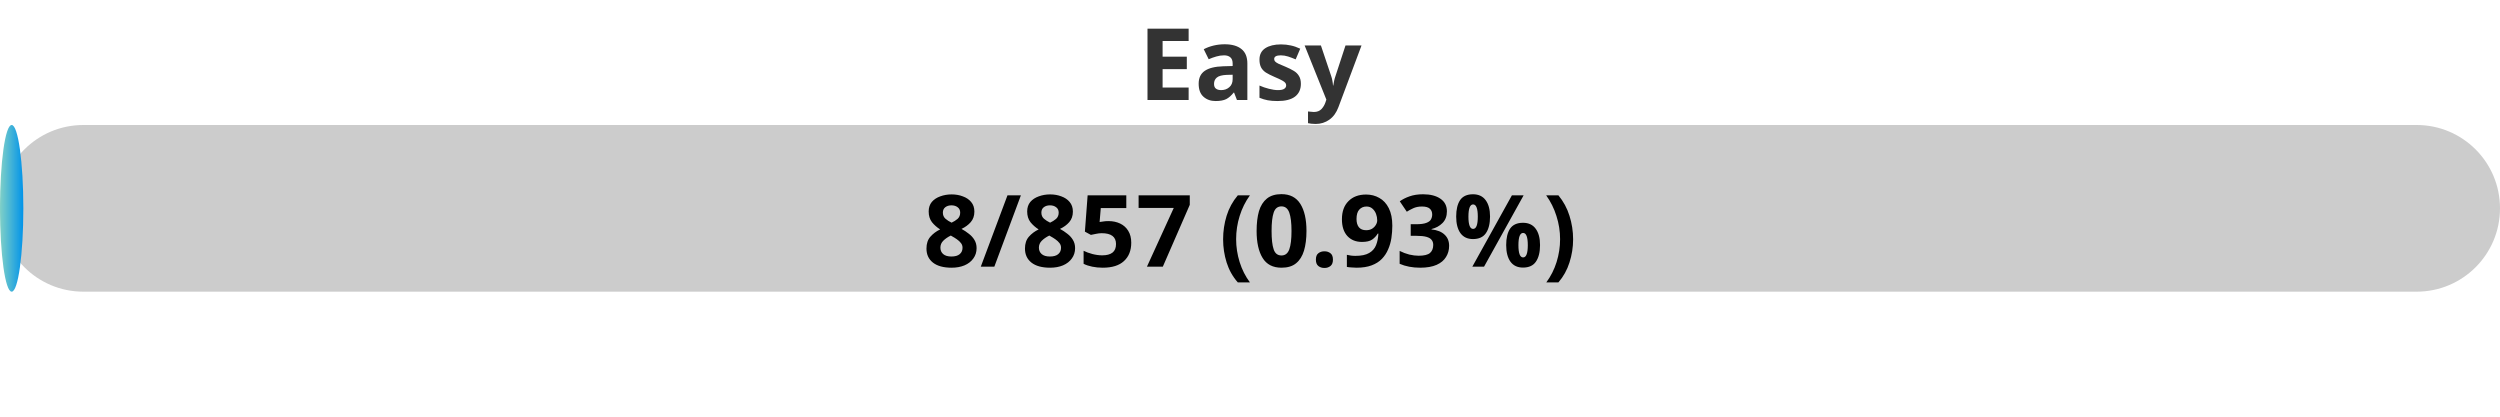
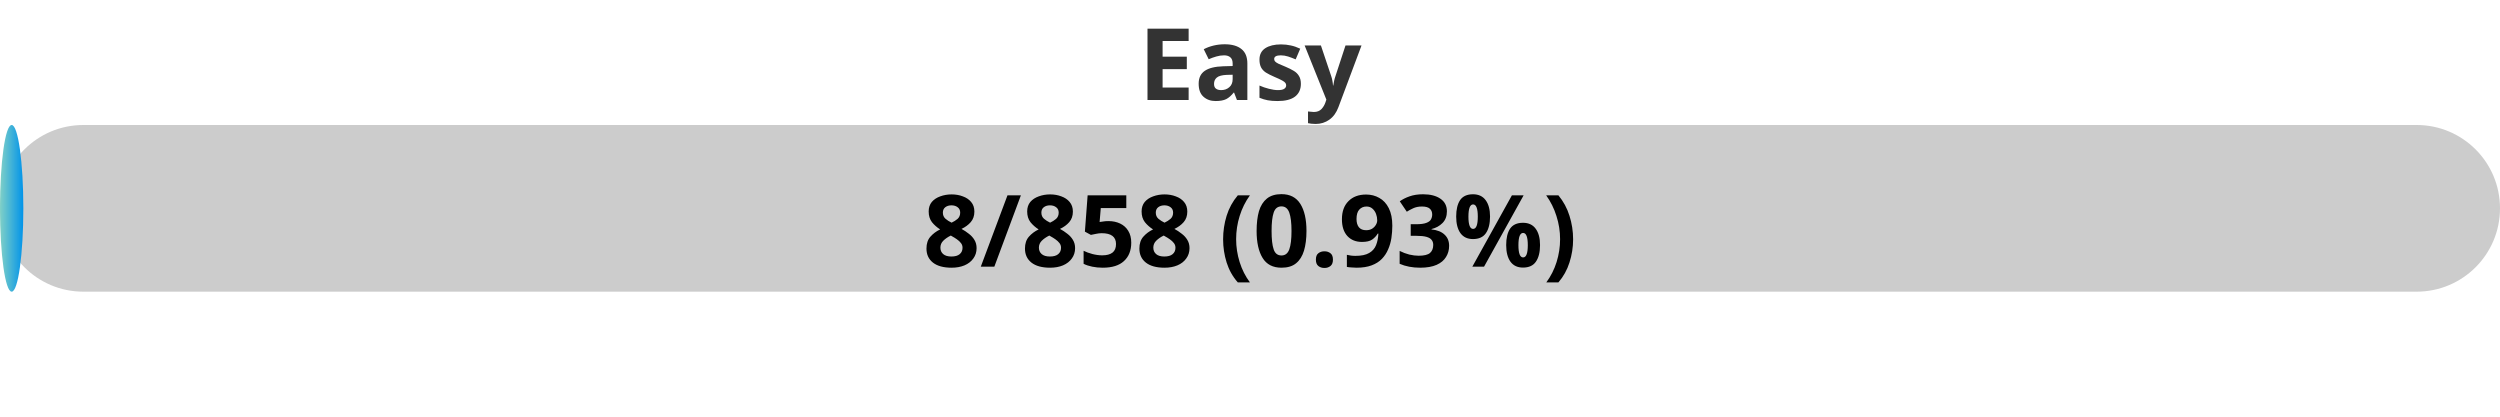
<svg xmlns="http://www.w3.org/2000/svg" width="300" height="50">
  <defs>
    <linearGradient id="gradient" x1="0%" y1="0%" x2="100%" y2="0%">
      <stop offset="0%" stop-color="#80D0C7" />
      <stop offset="100%" stop-color="#0093E9" />
    </linearGradient>
    <style>
            .progress-bar {
                fill: url(#gradient);
            }
            text {
                font-weight: bold;
                font-family: Verdana, Geneva, sans-serif;
            }
        </style>
  </defs>
  <rect x="0" y="15" width="300" height="20" rx="10" fill="#ccc" />
  <rect x="0" y="15" width="2.80" height="20" rx="10" class="progress-bar" />
  <text x="150" y="12" text-anchor="middle" font-size="12" fill="#333">Easy</text>
-   <text x="150" y="32" text-anchor="middle" font-size="12" fill="#000">8/857 (0.93%)</text>
+   <text x="150" y="32" text-anchor="middle" font-size="12" fill="#000">8/858 (0.93%)</text>
</svg>
